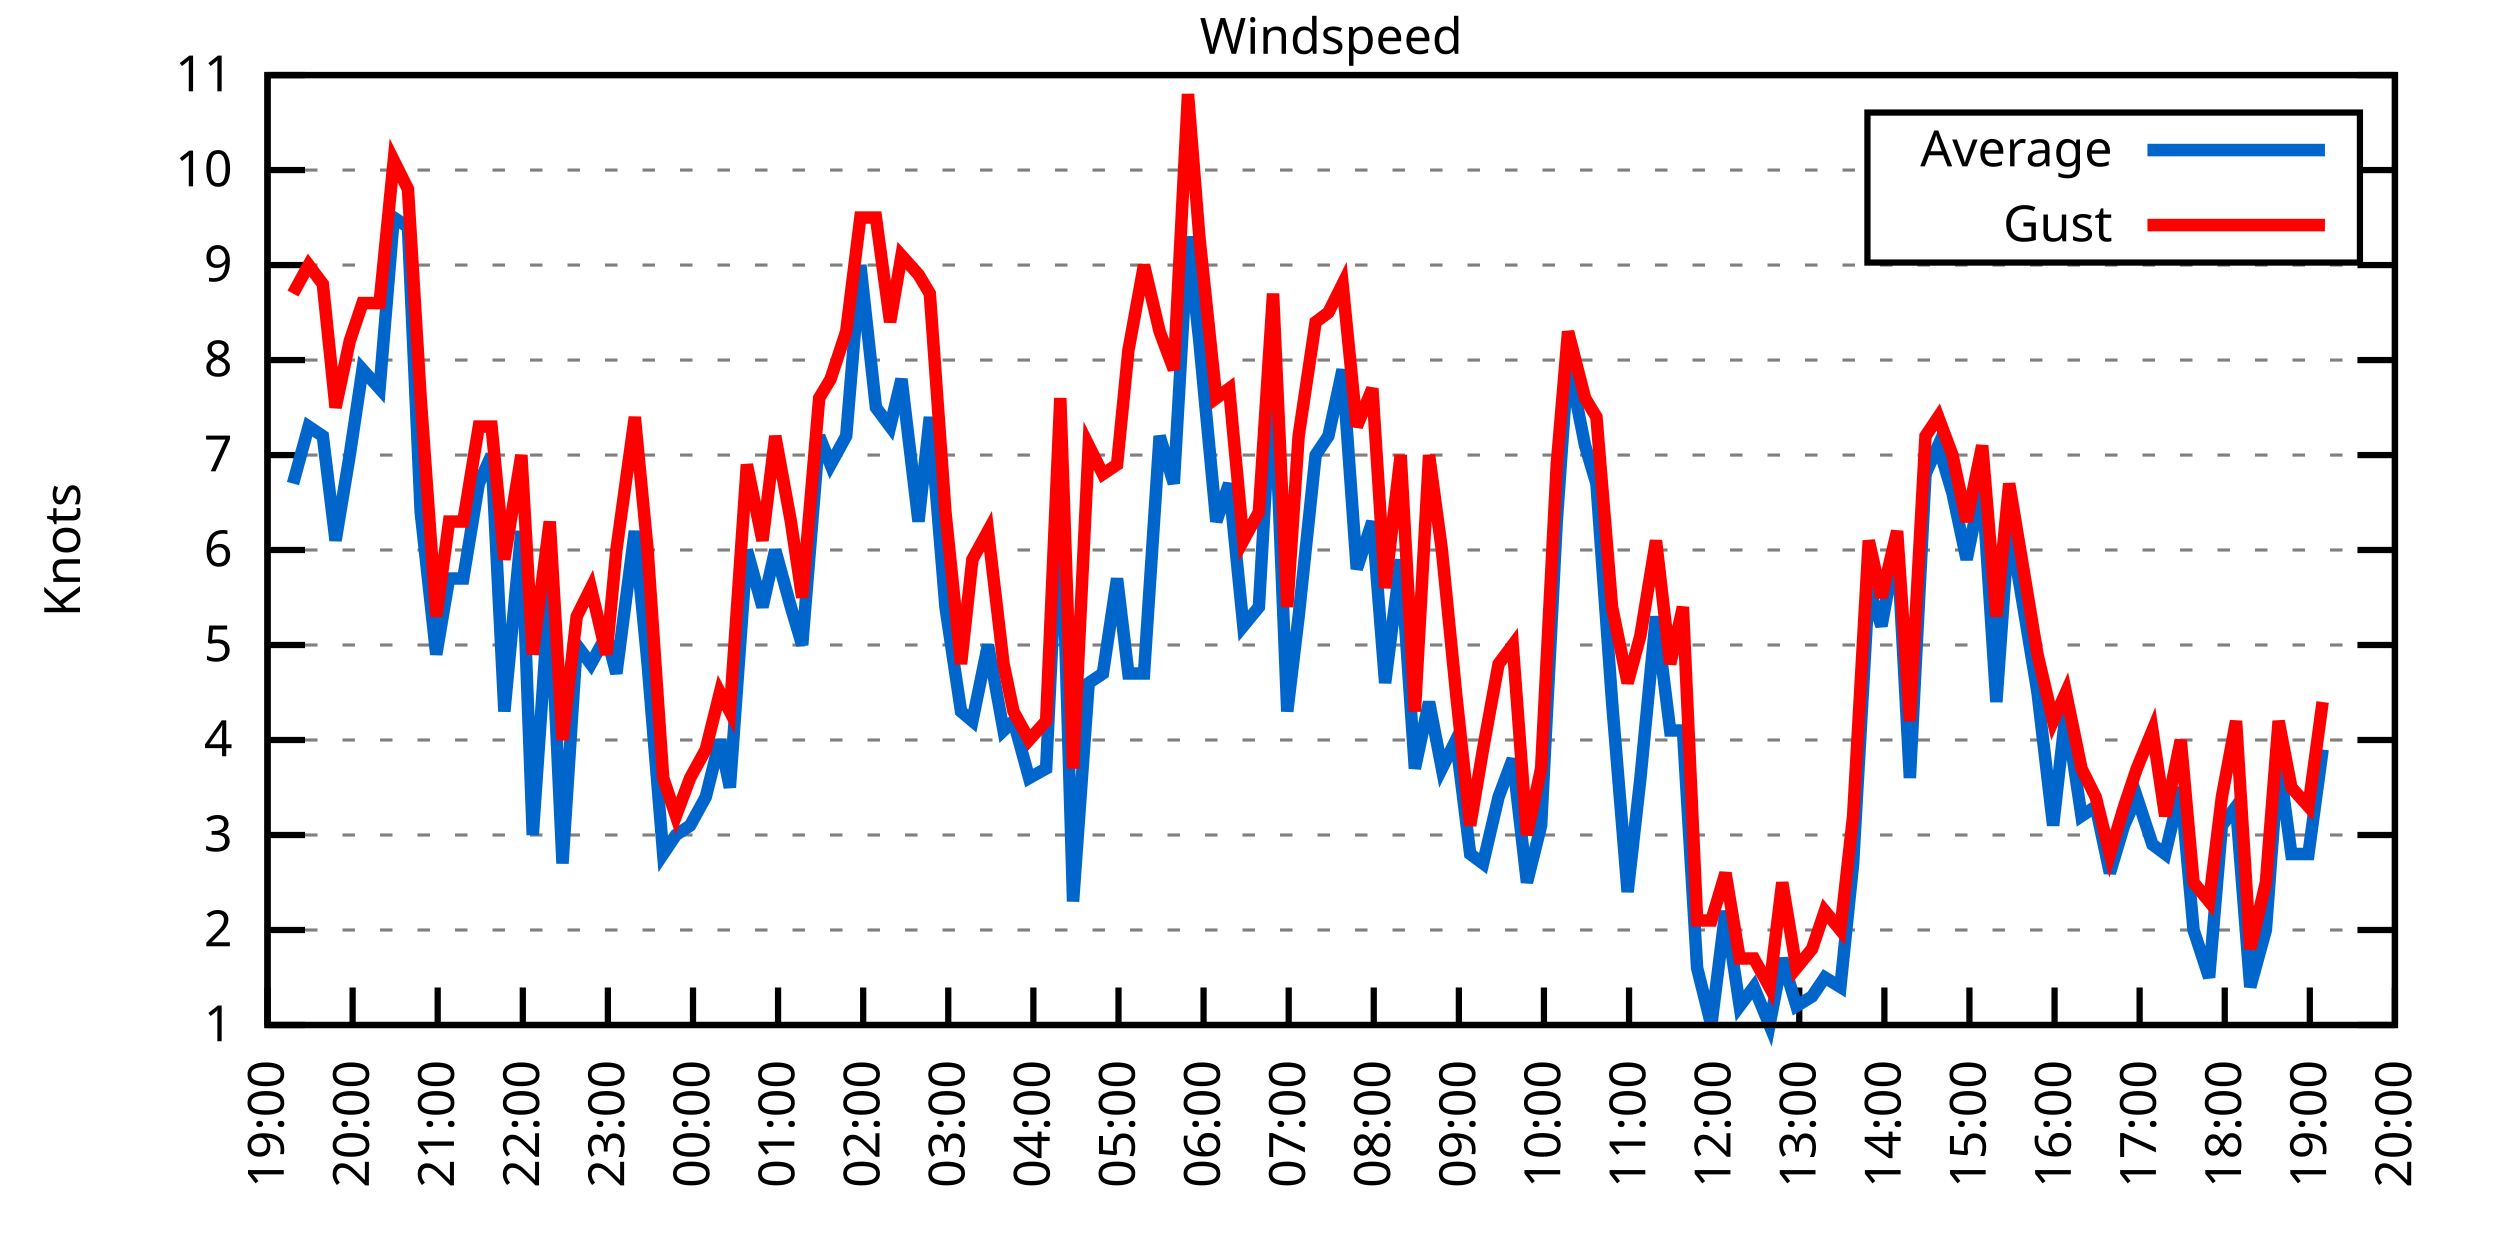
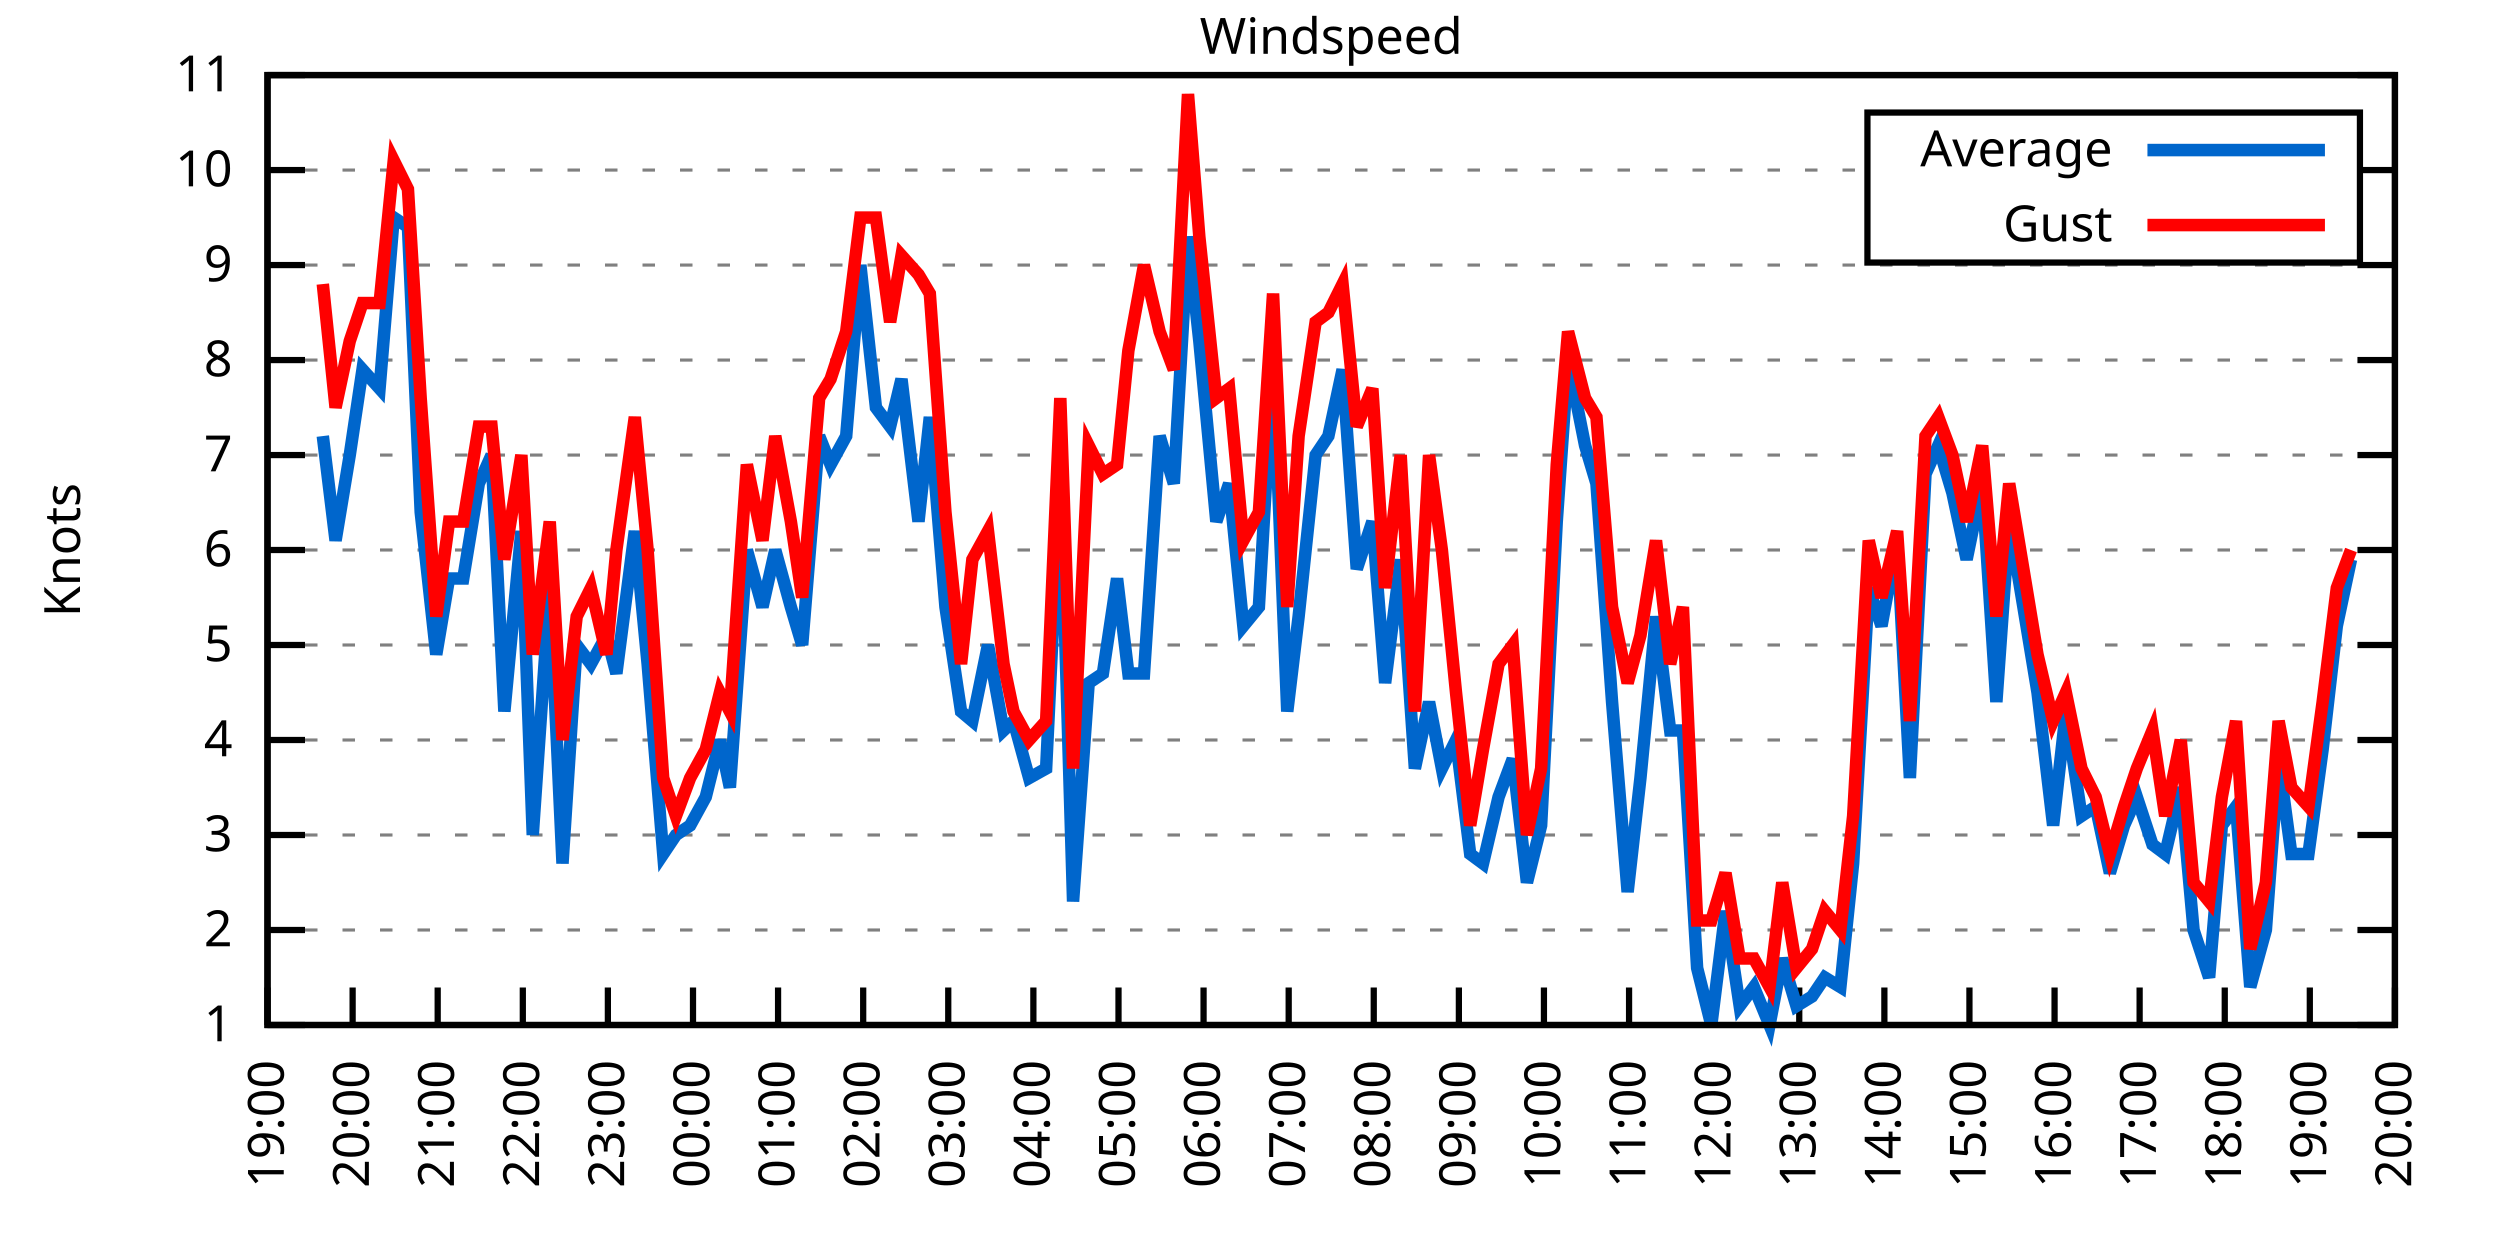
<svg xmlns="http://www.w3.org/2000/svg" xmlns:xlink="http://www.w3.org/1999/xlink" width="400" height="200" viewBox="0 0 400 200">
  <g id="gnuplot_canvas">
    <rect x="0" y="0" width="400" height="200" fill="none" />
    <defs>
      <circle id="gpDot" r="0.5" stroke-width="0.5" stroke="currentColor" />
      <path id="gpPt0" stroke-width="0.333" stroke="currentColor" d="M-1,0 h2 M0,-1 v2" />
      <path id="gpPt1" stroke-width="0.333" stroke="currentColor" d="M-1,-1 L1,1 M1,-1 L-1,1" />
      <path id="gpPt2" stroke-width="0.333" stroke="currentColor" d="M-1,0 L1,0 M0,-1 L0,1 M-1,-1 L1,1 M-1,1 L1,-1" />
      <rect id="gpPt3" stroke-width="0.333" stroke="currentColor" x="-1" y="-1" width="2" height="2" />
      <rect id="gpPt4" stroke-width="0.333" stroke="currentColor" fill="currentColor" x="-1" y="-1" width="2" height="2" />
      <circle id="gpPt5" stroke-width="0.333" stroke="currentColor" cx="0" cy="0" r="1" />
      <use xlink:href="#gpPt5" id="gpPt6" fill="currentColor" stroke="none" />
      <path id="gpPt7" stroke-width="0.333" stroke="currentColor" d="M0,-1.33 L-1.33,0.67 L1.33,0.67 z" />
      <use xlink:href="#gpPt7" id="gpPt8" fill="currentColor" stroke="none" />
      <use xlink:href="#gpPt7" id="gpPt9" stroke="currentColor" transform="rotate(180)" />
      <use xlink:href="#gpPt9" id="gpPt10" fill="currentColor" stroke="none" />
      <use xlink:href="#gpPt3" id="gpPt11" stroke="currentColor" transform="rotate(45)" />
      <use xlink:href="#gpPt11" id="gpPt12" fill="currentColor" stroke="none" />
      <path id="gpPt13" stroke-width="0.333" stroke="currentColor" d="M0,1.330 L1.265,0.411 L0.782,-1.067 L-0.782,-1.076 L-1.265,0.411 z" />
      <use xlink:href="#gpPt13" id="gpPt14" fill="currentColor" stroke="none" />
      <filter id="textbox" filterUnits="objectBoundingBox" x="0" y="0" height="1" width="1">
        <feFlood flood-color="white" flood-opacity="1" result="bgnd" />
        <feComposite in="SourceGraphic" in2="bgnd" operator="atop" />
      </filter>
      <filter id="greybox" filterUnits="objectBoundingBox" x="0" y="0" height="1" width="1">
        <feFlood flood-color="lightgrey" flood-opacity="1" result="grey" />
        <feComposite in="SourceGraphic" in2="grey" operator="atop" />
      </filter>
    </defs>
    <g fill="none" color="white" stroke="currentColor" stroke-width="1.00" stroke-linecap="butt" stroke-linejoin="miter">
</g>
    <g fill="none" color="black" stroke="currentColor" stroke-width="1.00" stroke-linecap="butt" stroke-linejoin="miter">
      <g stroke="none" shape-rendering="crispEdges">
        <polygon fill="rgb(255, 255, 255)" points="42.80,164.00 383.18,164.00 383.18,12.02 42.80,12.02 " />
      </g>
    </g>
    <g fill="none" color="black" stroke="currentColor" stroke-width="1.00" stroke-linecap="butt" stroke-linejoin="miter">
</g>
    <g fill="none" color="black" stroke="black" stroke-width="0.50" stroke-linecap="butt" stroke-linejoin="miter">
</g>
    <g fill="none" color="gray" stroke="currentColor" stroke-width="0.50" stroke-linecap="butt" stroke-linejoin="miter">
      <path stroke="gray" stroke-dasharray="2,4" class="gridline" d="M42.80,164.00 L383.19,164.00  " />
    </g>
    <g fill="none" color="gray" stroke="gray" stroke-width="1.00" stroke-linecap="butt" stroke-linejoin="miter">
</g>
    <g fill="none" color="black" stroke="currentColor" stroke-width="1.00" stroke-linecap="butt" stroke-linejoin="miter">
      <path stroke="black" d="M42.80,164.00 L48.80,164.00 M383.19,164.00 L377.19,164.00  " />
      <g transform="translate(37.20,166.60)" stroke="none" fill="black" font-family="Sans" font-size="8.00" text-anchor="end">
        <text>
          <tspan font-family="Sans"> 1</tspan>
        </text>
      </g>
    </g>
    <g fill="none" color="black" stroke="currentColor" stroke-width="1.00" stroke-linecap="butt" stroke-linejoin="miter">
</g>
    <g fill="none" color="black" stroke="black" stroke-width="0.50" stroke-linecap="butt" stroke-linejoin="miter">
</g>
    <g fill="none" color="gray" stroke="currentColor" stroke-width="0.50" stroke-linecap="butt" stroke-linejoin="miter">
      <path stroke="gray" stroke-dasharray="2,4" class="gridline" d="M42.80,148.80 L383.19,148.80  " />
    </g>
    <g fill="none" color="gray" stroke="gray" stroke-width="1.00" stroke-linecap="butt" stroke-linejoin="miter">
</g>
    <g fill="none" color="black" stroke="currentColor" stroke-width="1.00" stroke-linecap="butt" stroke-linejoin="miter">
      <path stroke="black" d="M42.80,148.80 L48.80,148.80 M383.19,148.80 L377.19,148.80  " />
      <g transform="translate(37.20,151.40)" stroke="none" fill="black" font-family="Sans" font-size="8.00" text-anchor="end">
        <text>
          <tspan font-family="Sans"> 2</tspan>
        </text>
      </g>
    </g>
    <g fill="none" color="black" stroke="currentColor" stroke-width="1.00" stroke-linecap="butt" stroke-linejoin="miter">
</g>
    <g fill="none" color="black" stroke="black" stroke-width="0.50" stroke-linecap="butt" stroke-linejoin="miter">
</g>
    <g fill="none" color="gray" stroke="currentColor" stroke-width="0.50" stroke-linecap="butt" stroke-linejoin="miter">
      <path stroke="gray" stroke-dasharray="2,4" class="gridline" d="M42.80,133.60 L383.19,133.60  " />
    </g>
    <g fill="none" color="gray" stroke="gray" stroke-width="1.00" stroke-linecap="butt" stroke-linejoin="miter">
</g>
    <g fill="none" color="black" stroke="currentColor" stroke-width="1.00" stroke-linecap="butt" stroke-linejoin="miter">
      <path stroke="black" d="M42.80,133.60 L48.80,133.60 M383.19,133.60 L377.19,133.60  " />
      <g transform="translate(37.20,136.20)" stroke="none" fill="black" font-family="Sans" font-size="8.00" text-anchor="end">
        <text>
          <tspan font-family="Sans"> 3</tspan>
        </text>
      </g>
    </g>
    <g fill="none" color="black" stroke="currentColor" stroke-width="1.00" stroke-linecap="butt" stroke-linejoin="miter">
</g>
    <g fill="none" color="black" stroke="black" stroke-width="0.50" stroke-linecap="butt" stroke-linejoin="miter">
</g>
    <g fill="none" color="gray" stroke="currentColor" stroke-width="0.50" stroke-linecap="butt" stroke-linejoin="miter">
      <path stroke="gray" stroke-dasharray="2,4" class="gridline" d="M42.80,118.40 L383.19,118.40  " />
    </g>
    <g fill="none" color="gray" stroke="gray" stroke-width="1.00" stroke-linecap="butt" stroke-linejoin="miter">
</g>
    <g fill="none" color="black" stroke="currentColor" stroke-width="1.00" stroke-linecap="butt" stroke-linejoin="miter">
      <path stroke="black" d="M42.80,118.40 L48.80,118.40 M383.19,118.40 L377.19,118.40  " />
      <g transform="translate(37.20,121.00)" stroke="none" fill="black" font-family="Sans" font-size="8.00" text-anchor="end">
        <text>
          <tspan font-family="Sans"> 4</tspan>
        </text>
      </g>
    </g>
    <g fill="none" color="black" stroke="currentColor" stroke-width="1.00" stroke-linecap="butt" stroke-linejoin="miter">
</g>
    <g fill="none" color="black" stroke="black" stroke-width="0.50" stroke-linecap="butt" stroke-linejoin="miter">
</g>
    <g fill="none" color="gray" stroke="currentColor" stroke-width="0.50" stroke-linecap="butt" stroke-linejoin="miter">
      <path stroke="gray" stroke-dasharray="2,4" class="gridline" d="M42.80,103.20 L383.19,103.20  " />
    </g>
    <g fill="none" color="gray" stroke="gray" stroke-width="1.00" stroke-linecap="butt" stroke-linejoin="miter">
</g>
    <g fill="none" color="black" stroke="currentColor" stroke-width="1.00" stroke-linecap="butt" stroke-linejoin="miter">
      <path stroke="black" d="M42.80,103.20 L48.80,103.20 M383.19,103.20 L377.19,103.20  " />
      <g transform="translate(37.20,105.80)" stroke="none" fill="black" font-family="Sans" font-size="8.00" text-anchor="end">
        <text>
          <tspan font-family="Sans"> 5</tspan>
        </text>
      </g>
    </g>
    <g fill="none" color="black" stroke="currentColor" stroke-width="1.00" stroke-linecap="butt" stroke-linejoin="miter">
</g>
    <g fill="none" color="black" stroke="black" stroke-width="0.50" stroke-linecap="butt" stroke-linejoin="miter">
</g>
    <g fill="none" color="gray" stroke="currentColor" stroke-width="0.50" stroke-linecap="butt" stroke-linejoin="miter">
      <path stroke="gray" stroke-dasharray="2,4" class="gridline" d="M42.80,88.00 L383.19,88.00  " />
    </g>
    <g fill="none" color="gray" stroke="gray" stroke-width="1.00" stroke-linecap="butt" stroke-linejoin="miter">
</g>
    <g fill="none" color="black" stroke="currentColor" stroke-width="1.00" stroke-linecap="butt" stroke-linejoin="miter">
      <path stroke="black" d="M42.80,88.00 L48.80,88.00 M383.19,88.00 L377.19,88.00  " />
      <g transform="translate(37.20,90.60)" stroke="none" fill="black" font-family="Sans" font-size="8.00" text-anchor="end">
        <text>
          <tspan font-family="Sans"> 6</tspan>
        </text>
      </g>
    </g>
    <g fill="none" color="black" stroke="currentColor" stroke-width="1.00" stroke-linecap="butt" stroke-linejoin="miter">
</g>
    <g fill="none" color="black" stroke="black" stroke-width="0.50" stroke-linecap="butt" stroke-linejoin="miter">
</g>
    <g fill="none" color="gray" stroke="currentColor" stroke-width="0.50" stroke-linecap="butt" stroke-linejoin="miter">
      <path stroke="gray" stroke-dasharray="2,4" class="gridline" d="M42.80,72.81 L383.19,72.81  " />
    </g>
    <g fill="none" color="gray" stroke="gray" stroke-width="1.00" stroke-linecap="butt" stroke-linejoin="miter">
</g>
    <g fill="none" color="black" stroke="currentColor" stroke-width="1.00" stroke-linecap="butt" stroke-linejoin="miter">
      <path stroke="black" d="M42.80,72.81 L48.80,72.81 M383.19,72.81 L377.19,72.81  " />
      <g transform="translate(37.20,75.41)" stroke="none" fill="black" font-family="Sans" font-size="8.00" text-anchor="end">
        <text>
          <tspan font-family="Sans"> 7</tspan>
        </text>
      </g>
    </g>
    <g fill="none" color="black" stroke="currentColor" stroke-width="1.00" stroke-linecap="butt" stroke-linejoin="miter">
</g>
    <g fill="none" color="black" stroke="black" stroke-width="0.50" stroke-linecap="butt" stroke-linejoin="miter">
</g>
    <g fill="none" color="gray" stroke="currentColor" stroke-width="0.50" stroke-linecap="butt" stroke-linejoin="miter">
      <path stroke="gray" stroke-dasharray="2,4" class="gridline" d="M42.80,57.61 L383.19,57.61  " />
    </g>
    <g fill="none" color="gray" stroke="gray" stroke-width="1.00" stroke-linecap="butt" stroke-linejoin="miter">
</g>
    <g fill="none" color="black" stroke="currentColor" stroke-width="1.00" stroke-linecap="butt" stroke-linejoin="miter">
      <path stroke="black" d="M42.80,57.61 L48.80,57.61 M383.19,57.61 L377.19,57.61  " />
      <g transform="translate(37.20,60.21)" stroke="none" fill="black" font-family="Sans" font-size="8.00" text-anchor="end">
        <text>
          <tspan font-family="Sans"> 8</tspan>
        </text>
      </g>
    </g>
    <g fill="none" color="black" stroke="currentColor" stroke-width="1.00" stroke-linecap="butt" stroke-linejoin="miter">
</g>
    <g fill="none" color="black" stroke="black" stroke-width="0.50" stroke-linecap="butt" stroke-linejoin="miter">
</g>
    <g fill="none" color="gray" stroke="currentColor" stroke-width="0.50" stroke-linecap="butt" stroke-linejoin="miter">
      <path stroke="gray" stroke-dasharray="2,4" class="gridline" d="M42.80,42.41 L383.19,42.41  " />
    </g>
    <g fill="none" color="gray" stroke="gray" stroke-width="1.00" stroke-linecap="butt" stroke-linejoin="miter">
</g>
    <g fill="none" color="black" stroke="currentColor" stroke-width="1.00" stroke-linecap="butt" stroke-linejoin="miter">
      <path stroke="black" d="M42.80,42.41 L48.80,42.41 M383.19,42.41 L377.19,42.41  " />
      <g transform="translate(37.20,45.01)" stroke="none" fill="black" font-family="Sans" font-size="8.00" text-anchor="end">
        <text>
          <tspan font-family="Sans"> 9</tspan>
        </text>
      </g>
    </g>
    <g fill="none" color="black" stroke="currentColor" stroke-width="1.00" stroke-linecap="butt" stroke-linejoin="miter">
</g>
    <g fill="none" color="black" stroke="black" stroke-width="0.50" stroke-linecap="butt" stroke-linejoin="miter">
</g>
    <g fill="none" color="gray" stroke="currentColor" stroke-width="0.50" stroke-linecap="butt" stroke-linejoin="miter">
      <path stroke="gray" stroke-dasharray="2,4" class="gridline" d="M42.80,27.21 L298.79,27.21 M377.59,27.21 L383.19,27.21  " />
    </g>
    <g fill="none" color="gray" stroke="gray" stroke-width="1.00" stroke-linecap="butt" stroke-linejoin="miter">
</g>
    <g fill="none" color="black" stroke="currentColor" stroke-width="1.00" stroke-linecap="butt" stroke-linejoin="miter">
      <path stroke="black" d="M42.80,27.21 L48.80,27.21 M383.19,27.21 L377.19,27.21  " />
      <g transform="translate(37.20,29.81)" stroke="none" fill="black" font-family="Sans" font-size="8.00" text-anchor="end">
        <text>
          <tspan font-family="Sans"> 10</tspan>
        </text>
      </g>
    </g>
    <g fill="none" color="black" stroke="currentColor" stroke-width="1.00" stroke-linecap="butt" stroke-linejoin="miter">
</g>
    <g fill="none" color="black" stroke="black" stroke-width="0.50" stroke-linecap="butt" stroke-linejoin="miter">
</g>
    <g fill="none" color="gray" stroke="currentColor" stroke-width="0.50" stroke-linecap="butt" stroke-linejoin="miter">
      <path stroke="gray" stroke-dasharray="2,4" class="gridline" d="M42.80,12.01 L383.19,12.01  " />
    </g>
    <g fill="none" color="gray" stroke="gray" stroke-width="1.00" stroke-linecap="butt" stroke-linejoin="miter">
</g>
    <g fill="none" color="black" stroke="currentColor" stroke-width="1.00" stroke-linecap="butt" stroke-linejoin="miter">
      <path stroke="black" d="M42.80,12.01 L48.80,12.01 M383.19,12.01 L377.19,12.01  " />
      <g transform="translate(37.20,14.61)" stroke="none" fill="black" font-family="Sans" font-size="8.00" text-anchor="end">
        <text>
          <tspan font-family="Sans"> 11</tspan>
        </text>
      </g>
    </g>
    <g fill="none" color="black" stroke="currentColor" stroke-width="1.00" stroke-linecap="butt" stroke-linejoin="miter">
      <path stroke="black" d="M42.80,164.00 L42.80,158.00  " />
      <g transform="translate(45.40,169.60) rotate(270.00)" stroke="none" fill="black" font-family="Sans" font-size="8.00" text-anchor="end">
        <text>
          <tspan font-family="Sans">19:00</tspan>
        </text>
      </g>
    </g>
    <g fill="none" color="black" stroke="currentColor" stroke-width="1.00" stroke-linecap="butt" stroke-linejoin="miter">
      <path stroke="black" d="M56.42,164.00 L56.42,158.00  " />
      <g transform="translate(59.02,169.60) rotate(270.00)" stroke="none" fill="black" font-family="Sans" font-size="8.00" text-anchor="end">
        <text>
          <tspan font-family="Sans">20:00</tspan>
        </text>
      </g>
    </g>
    <g fill="none" color="black" stroke="currentColor" stroke-width="1.00" stroke-linecap="butt" stroke-linejoin="miter">
      <path stroke="black" d="M70.03,164.00 L70.03,158.00  " />
      <g transform="translate(72.63,169.60) rotate(270.00)" stroke="none" fill="black" font-family="Sans" font-size="8.00" text-anchor="end">
        <text>
          <tspan font-family="Sans">21:00</tspan>
        </text>
      </g>
    </g>
    <g fill="none" color="black" stroke="currentColor" stroke-width="1.00" stroke-linecap="butt" stroke-linejoin="miter">
      <path stroke="black" d="M83.65,164.00 L83.65,158.00  " />
      <g transform="translate(86.25,169.60) rotate(270.00)" stroke="none" fill="black" font-family="Sans" font-size="8.00" text-anchor="end">
        <text>
          <tspan font-family="Sans">22:00</tspan>
        </text>
      </g>
    </g>
    <g fill="none" color="black" stroke="currentColor" stroke-width="1.00" stroke-linecap="butt" stroke-linejoin="miter">
      <path stroke="black" d="M97.26,164.00 L97.26,158.00  " />
      <g transform="translate(99.86,169.60) rotate(270.00)" stroke="none" fill="black" font-family="Sans" font-size="8.00" text-anchor="end">
        <text>
          <tspan font-family="Sans">23:00</tspan>
        </text>
      </g>
    </g>
    <g fill="none" color="black" stroke="currentColor" stroke-width="1.00" stroke-linecap="butt" stroke-linejoin="miter">
      <path stroke="black" d="M110.88,164.00 L110.88,158.00  " />
      <g transform="translate(113.48,169.60) rotate(270.00)" stroke="none" fill="black" font-family="Sans" font-size="8.00" text-anchor="end">
        <text>
          <tspan font-family="Sans">00:00</tspan>
        </text>
      </g>
    </g>
    <g fill="none" color="black" stroke="currentColor" stroke-width="1.00" stroke-linecap="butt" stroke-linejoin="miter">
      <path stroke="black" d="M124.49,164.00 L124.49,158.00  " />
      <g transform="translate(127.09,169.60) rotate(270.00)" stroke="none" fill="black" font-family="Sans" font-size="8.00" text-anchor="end">
        <text>
          <tspan font-family="Sans">01:00</tspan>
        </text>
      </g>
    </g>
    <g fill="none" color="black" stroke="currentColor" stroke-width="1.00" stroke-linecap="butt" stroke-linejoin="miter">
      <path stroke="black" d="M138.11,164.00 L138.11,158.00  " />
      <g transform="translate(140.71,169.60) rotate(270.00)" stroke="none" fill="black" font-family="Sans" font-size="8.00" text-anchor="end">
        <text>
          <tspan font-family="Sans">02:00</tspan>
        </text>
      </g>
    </g>
    <g fill="none" color="black" stroke="currentColor" stroke-width="1.00" stroke-linecap="butt" stroke-linejoin="miter">
      <path stroke="black" d="M151.72,164.00 L151.72,158.00  " />
      <g transform="translate(154.32,169.60) rotate(270.00)" stroke="none" fill="black" font-family="Sans" font-size="8.00" text-anchor="end">
        <text>
          <tspan font-family="Sans">03:00</tspan>
        </text>
      </g>
    </g>
    <g fill="none" color="black" stroke="currentColor" stroke-width="1.00" stroke-linecap="butt" stroke-linejoin="miter">
      <path stroke="black" d="M165.34,164.00 L165.34,158.00  " />
      <g transform="translate(167.94,169.60) rotate(270.00)" stroke="none" fill="black" font-family="Sans" font-size="8.00" text-anchor="end">
        <text>
          <tspan font-family="Sans">04:00</tspan>
        </text>
      </g>
    </g>
    <g fill="none" color="black" stroke="currentColor" stroke-width="1.00" stroke-linecap="butt" stroke-linejoin="miter">
      <path stroke="black" d="M178.96,164.00 L178.96,158.00  " />
      <g transform="translate(181.56,169.60) rotate(270.00)" stroke="none" fill="black" font-family="Sans" font-size="8.00" text-anchor="end">
        <text>
          <tspan font-family="Sans">05:00</tspan>
        </text>
      </g>
    </g>
    <g fill="none" color="black" stroke="currentColor" stroke-width="1.00" stroke-linecap="butt" stroke-linejoin="miter">
      <path stroke="black" d="M192.57,164.00 L192.57,158.00  " />
      <g transform="translate(195.17,169.60) rotate(270.00)" stroke="none" fill="black" font-family="Sans" font-size="8.00" text-anchor="end">
        <text>
          <tspan font-family="Sans">06:00</tspan>
        </text>
      </g>
    </g>
    <g fill="none" color="black" stroke="currentColor" stroke-width="1.00" stroke-linecap="butt" stroke-linejoin="miter">
      <path stroke="black" d="M206.19,164.00 L206.19,158.00  " />
      <g transform="translate(208.79,169.60) rotate(270.00)" stroke="none" fill="black" font-family="Sans" font-size="8.00" text-anchor="end">
        <text>
          <tspan font-family="Sans">07:00</tspan>
        </text>
      </g>
    </g>
    <g fill="none" color="black" stroke="currentColor" stroke-width="1.00" stroke-linecap="butt" stroke-linejoin="miter">
      <path stroke="black" d="M219.80,164.00 L219.80,158.00  " />
      <g transform="translate(222.40,169.60) rotate(270.00)" stroke="none" fill="black" font-family="Sans" font-size="8.00" text-anchor="end">
        <text>
          <tspan font-family="Sans">08:00</tspan>
        </text>
      </g>
    </g>
    <g fill="none" color="black" stroke="currentColor" stroke-width="1.00" stroke-linecap="butt" stroke-linejoin="miter">
      <path stroke="black" d="M233.42,164.00 L233.42,158.00  " />
      <g transform="translate(236.02,169.60) rotate(270.00)" stroke="none" fill="black" font-family="Sans" font-size="8.00" text-anchor="end">
        <text>
          <tspan font-family="Sans">09:00</tspan>
        </text>
      </g>
    </g>
    <g fill="none" color="black" stroke="currentColor" stroke-width="1.00" stroke-linecap="butt" stroke-linejoin="miter">
      <path stroke="black" d="M247.03,164.00 L247.03,158.00  " />
      <g transform="translate(249.63,169.60) rotate(270.00)" stroke="none" fill="black" font-family="Sans" font-size="8.00" text-anchor="end">
        <text>
          <tspan font-family="Sans">10:00</tspan>
        </text>
      </g>
    </g>
    <g fill="none" color="black" stroke="currentColor" stroke-width="1.00" stroke-linecap="butt" stroke-linejoin="miter">
      <path stroke="black" d="M260.65,164.00 L260.65,158.00  " />
      <g transform="translate(263.25,169.60) rotate(270.00)" stroke="none" fill="black" font-family="Sans" font-size="8.00" text-anchor="end">
        <text>
          <tspan font-family="Sans">11:00</tspan>
        </text>
      </g>
    </g>
    <g fill="none" color="black" stroke="currentColor" stroke-width="1.00" stroke-linecap="butt" stroke-linejoin="miter">
      <path stroke="black" d="M274.27,164.00 L274.27,158.00  " />
      <g transform="translate(276.87,169.60) rotate(270.00)" stroke="none" fill="black" font-family="Sans" font-size="8.00" text-anchor="end">
        <text>
          <tspan font-family="Sans">12:00</tspan>
        </text>
      </g>
    </g>
    <g fill="none" color="black" stroke="currentColor" stroke-width="1.00" stroke-linecap="butt" stroke-linejoin="miter">
      <path stroke="black" d="M287.88,164.00 L287.88,158.00  " />
      <g transform="translate(290.48,169.60) rotate(270.00)" stroke="none" fill="black" font-family="Sans" font-size="8.00" text-anchor="end">
        <text>
          <tspan font-family="Sans">13:00</tspan>
        </text>
      </g>
    </g>
    <g fill="none" color="black" stroke="currentColor" stroke-width="1.00" stroke-linecap="butt" stroke-linejoin="miter">
      <path stroke="black" d="M301.50,164.00 L301.50,158.00  " />
      <g transform="translate(304.10,169.60) rotate(270.00)" stroke="none" fill="black" font-family="Sans" font-size="8.00" text-anchor="end">
        <text>
          <tspan font-family="Sans">14:00</tspan>
        </text>
      </g>
    </g>
    <g fill="none" color="black" stroke="currentColor" stroke-width="1.00" stroke-linecap="butt" stroke-linejoin="miter">
      <path stroke="black" d="M315.11,164.00 L315.11,158.00  " />
      <g transform="translate(317.71,169.60) rotate(270.00)" stroke="none" fill="black" font-family="Sans" font-size="8.00" text-anchor="end">
        <text>
          <tspan font-family="Sans">15:00</tspan>
        </text>
      </g>
    </g>
    <g fill="none" color="black" stroke="currentColor" stroke-width="1.00" stroke-linecap="butt" stroke-linejoin="miter">
      <path stroke="black" d="M328.73,164.00 L328.73,158.00  " />
      <g transform="translate(331.33,169.60) rotate(270.00)" stroke="none" fill="black" font-family="Sans" font-size="8.00" text-anchor="end">
        <text>
          <tspan font-family="Sans">16:00</tspan>
        </text>
      </g>
    </g>
    <g fill="none" color="black" stroke="currentColor" stroke-width="1.00" stroke-linecap="butt" stroke-linejoin="miter">
      <path stroke="black" d="M342.34,164.00 L342.34,158.00  " />
      <g transform="translate(344.94,169.60) rotate(270.00)" stroke="none" fill="black" font-family="Sans" font-size="8.00" text-anchor="end">
        <text>
          <tspan font-family="Sans">17:00</tspan>
        </text>
      </g>
    </g>
    <g fill="none" color="black" stroke="currentColor" stroke-width="1.00" stroke-linecap="butt" stroke-linejoin="miter">
      <path stroke="black" d="M355.96,164.00 L355.96,158.00  " />
      <g transform="translate(358.56,169.60) rotate(270.00)" stroke="none" fill="black" font-family="Sans" font-size="8.00" text-anchor="end">
        <text>
          <tspan font-family="Sans">18:00</tspan>
        </text>
      </g>
    </g>
    <g fill="none" color="black" stroke="currentColor" stroke-width="1.00" stroke-linecap="butt" stroke-linejoin="miter">
      <path stroke="black" d="M369.57,164.00 L369.57,158.00  " />
      <g transform="translate(372.17,169.60) rotate(270.00)" stroke="none" fill="black" font-family="Sans" font-size="8.00" text-anchor="end">
        <text>
          <tspan font-family="Sans">19:00</tspan>
        </text>
      </g>
    </g>
    <g fill="none" color="black" stroke="currentColor" stroke-width="1.00" stroke-linecap="butt" stroke-linejoin="miter">
      <path stroke="black" d="M383.19,164.00 L383.19,158.00  " />
      <g transform="translate(385.79,169.60) rotate(270.00)" stroke="none" fill="black" font-family="Sans" font-size="8.00" text-anchor="end">
        <text>
          <tspan font-family="Sans">20:00</tspan>
        </text>
      </g>
    </g>
    <g fill="none" color="black" stroke="currentColor" stroke-width="1.00" stroke-linecap="butt" stroke-linejoin="miter">
</g>
    <g fill="none" color="black" stroke="currentColor" stroke-width="1.00" stroke-linecap="butt" stroke-linejoin="miter">
      <path stroke="black" d="M42.80,12.01 L42.80,164.00 L383.19,164.00 L383.19,12.01 L42.80,12.01 Z  " />
    </g>
    <g fill="none" color="black" stroke="currentColor" stroke-width="1.00" stroke-linecap="butt" stroke-linejoin="miter">
</g>
    <g fill="none" color="black" stroke="currentColor" stroke-width="1.00" stroke-linecap="butt" stroke-linejoin="miter">
      <path stroke="black" d="M298.79,42.01 L298.79,18.01 L377.59,18.01 L377.59,42.01 L298.79,42.01 Z  " />
    </g>
    <g id="Windspeed_plot_1">
      <g fill="none" color="white" stroke="black" stroke-width="2.00" stroke-linecap="butt" stroke-linejoin="miter">
</g>
      <g fill="none" color="black" stroke="currentColor" stroke-width="2.00" stroke-linecap="butt" stroke-linejoin="miter">
        <g transform="translate(337.99,26.61)" stroke="none" fill="black" font-family="Sans" font-size="8.00" text-anchor="end">
          <text>
            <tspan font-family="Sans">Average</tspan>
          </text>
        </g>
      </g>
      <g fill="none" color="black" stroke="currentColor" stroke-width="2.00" stroke-linecap="butt" stroke-linejoin="miter">
-         <path stroke="rgb(  0, 102, 204)" d="M343.59,24.01 L371.99,24.01 M46.88,77.37 L49.38,68.25 L51.65,69.77 L53.69,86.49 L55.96,72.81 L58.00,59.13   L60.73,62.17 L63.00,34.81 L65.27,36.33 L67.31,81.93 L69.80,104.72 L71.85,92.56 L74.12,92.56 L76.61,77.37   L78.65,72.81 L80.70,113.84 L83.42,84.97 L85.24,133.60 L87.96,94.08 L90.00,138.16 L92.27,103.20 L94.54,106.24   L97.04,101.68 L98.62,107.76 L101.57,84.97 L103.62,106.24 L106.11,136.64 L108.15,133.60 L110.42,132.08 L112.92,127.52   L115.19,118.40 L116.78,126.00 L119.50,88.00 L122.00,97.12 L124.04,88.00 L126.54,97.12 L128.35,103.20 L131.07,69.77   L132.89,74.33 L135.39,69.77 L137.66,42.41 L140.15,65.21 L142.42,68.25 L144.24,60.65 L146.96,83.45 L148.77,66.73   L151.27,97.12 L153.77,113.84 L155.58,115.36 L158.08,103.20 L160.57,116.88 L162.16,115.36 L164.66,124.48 L167.38,122.96   L169.65,75.85 L171.69,144.24 L174.19,109.28 L176.46,107.76 L178.73,92.56 L180.54,107.76 L183.04,107.76 L185.54,69.77   L187.81,77.37 L190.08,37.85 L191.89,54.57 L194.61,83.45 L196.66,77.37 L198.93,100.16 L201.42,97.12 L203.69,57.61   L205.96,113.84 L207.78,98.64 L210.50,72.81 L212.54,69.77 L214.81,59.13 L217.08,91.04 L219.58,83.45 L221.62,109.28   L224.11,89.52 L226.38,122.96 L228.65,112.32 L230.70,122.96 L232.96,118.40 L235.23,136.64 L237.28,138.16 L239.77,127.52   L242.04,121.44 L244.31,141.20 L246.58,132.08 L249.08,83.45 L250.89,57.61 L253.61,71.29 L255.43,77.37 L257.93,112.32   L260.42,142.72 L262.47,124.48 L264.96,98.64 L267.23,116.88 L269.27,116.88 L271.54,154.88 L273.81,164.00 L276.08,145.76   L278.35,160.96 L280.62,157.92 L283.12,164.00 L285.16,153.36 L287.43,160.96 L289.92,159.44 L291.97,156.40 L294.46,157.92   L296.50,138.16 L299.00,94.08 L301.04,100.16 L303.54,86.49 L305.58,124.48 L308.08,75.85 L310.12,71.29 L312.39,78.89   L314.66,89.52 L317.15,77.37 L319.42,112.32 L321.47,83.45 L323.74,97.12 L326.00,110.80 L328.50,132.08 L330.54,113.84   L333.04,130.56 L335.31,129.04 L337.58,139.68 L339.85,132.08 L341.89,127.52 L344.39,135.12 L346.43,136.64 L348.92,126.00   L350.97,148.80 L353.46,156.40 L355.50,132.08 L357.77,129.04 L360.04,157.92 L362.54,148.80 L364.58,121.44 L366.62,136.64   L369.35,136.64 L371.62,119.92  " />
+         <path stroke="rgb(  0, 102, 204)" d="M343.59,24.01 L371.99,24.01 M51.65,69.77 L53.69,86.49 L55.96,72.81 L58.00,59.13 L60.73,62.17 L63.00,34.81   L65.27,36.33 L67.31,81.93 L69.80,104.72 L71.85,92.56 L74.12,92.56 L76.61,77.37 L78.65,72.81 L80.70,113.84   L83.42,84.97 L85.24,133.60 L87.96,94.08 L90.00,138.16 L92.27,103.20 L94.54,106.24 L97.04,101.68 L98.62,107.76   L101.57,84.97 L103.62,106.24 L106.11,136.64 L108.15,133.60 L110.42,132.08 L112.92,127.52 L115.19,118.40 L116.78,126.00   L119.50,88.00 L122.00,97.12 L124.04,88.00 L126.54,97.12 L128.35,103.20 L131.07,69.77 L132.89,74.33 L135.39,69.77   L137.66,42.41 L140.15,65.21 L142.42,68.25 L144.24,60.65 L146.96,83.45 L148.77,66.73 L151.27,97.12 L153.77,113.84   L155.58,115.36 L158.08,103.20 L160.57,116.88 L162.16,115.36 L164.66,124.48 L167.38,122.96 L169.65,75.85 L171.69,144.24   L174.19,109.28 L176.46,107.76 L178.73,92.56 L180.54,107.76 L183.04,107.76 L185.54,69.77 L187.81,77.37 L190.08,37.85   L191.89,54.57 L194.61,83.45 L196.66,77.37 L198.93,100.16 L201.42,97.12 L203.69,57.61 L205.96,113.84 L207.78,98.64   L210.50,72.81 L212.54,69.77 L214.81,59.13 L217.08,91.04 L219.58,83.45 L221.62,109.28 L224.11,89.52 L226.38,122.96   L228.65,112.32 L230.70,122.96 L232.96,118.40 L235.23,136.64 L237.28,138.16 L239.77,127.52 L242.04,121.44 L244.31,141.20   L246.58,132.08 L249.08,83.45 L250.89,57.61 L253.61,71.29 L255.43,77.37 L257.93,112.32 L260.42,142.72 L262.47,124.48   L264.96,98.64 L267.23,116.88 L269.27,116.88 L271.54,154.88 L273.81,164.00 L276.08,145.76 L278.35,160.96 L280.62,157.92   L283.12,164.00 L285.16,153.36 L287.43,160.96 L289.92,159.44 L291.97,156.40 L294.46,157.92 L296.50,138.16 L299.00,94.08   L301.04,100.16 L303.54,86.49 L305.58,124.48 L308.08,75.85 L310.12,71.29 L312.39,78.89 L314.66,89.52 L317.15,77.37   L319.42,112.32 L321.47,83.45 L323.74,97.12 L326.00,110.80 L328.50,132.08 L330.54,113.84 L333.04,130.56 L335.31,129.04   L337.58,139.68 L339.85,132.08 L341.89,127.52 L344.39,135.12 L346.43,136.64 L348.92,126.00 L350.97,148.80 L353.46,156.40   L355.50,132.08 L357.77,129.04 L360.04,157.92 L362.54,148.80 L364.58,121.44 L366.62,136.64 L369.35,136.64 L371.62,119.92   L373.89,100.16 L376.16,89.52  " />
      </g>
    </g>
    <g id="Windspeed_plot_2">
      <g fill="none" color="black" stroke="currentColor" stroke-width="2.00" stroke-linecap="butt" stroke-linejoin="miter">
        <g transform="translate(337.99,38.61)" stroke="none" fill="black" font-family="Sans" font-size="8.00" text-anchor="end">
          <text>
            <tspan font-family="Sans">Gust</tspan>
          </text>
        </g>
      </g>
      <g fill="none" color="black" stroke="currentColor" stroke-width="2.00" stroke-linecap="butt" stroke-linejoin="miter">
-         <path stroke="rgb(255,   0,   0)" d="M343.59,36.01 L371.99,36.01 M46.88,46.97 L49.38,42.41 L51.65,45.45 L53.69,65.21 L55.96,54.57 L58.00,48.49   L60.73,48.49 L63.00,25.69 L65.27,30.25 L67.31,63.69 L69.80,98.64 L71.85,83.45 L74.12,83.45 L76.61,68.25   L78.65,68.25 L80.70,89.52 L83.42,72.81 L85.24,104.72 L87.96,83.45 L90.00,118.40 L92.27,98.64 L94.54,94.08   L97.04,104.72 L98.62,88.00 L101.57,66.73 L103.62,88.00 L106.11,124.48 L108.15,130.56 L110.42,124.48 L112.92,119.92   L115.19,110.80 L116.78,113.84 L119.50,74.33 L122.00,86.49 L124.04,69.77 L126.54,83.45 L128.35,95.60 L131.07,63.69   L132.89,60.65 L135.39,53.05 L137.66,34.81 L140.15,34.81 L142.42,51.53 L144.24,40.89 L146.96,43.93 L148.77,46.97   L151.27,81.93 L153.77,106.24 L155.58,89.52 L158.08,84.97 L160.57,106.24 L162.16,113.84 L164.66,118.40 L167.38,115.36   L169.65,63.69 L171.69,122.96 L174.19,71.29 L176.46,75.85 L178.73,74.33 L180.54,56.09 L183.04,42.41 L185.54,53.05   L187.81,59.13 L190.08,15.05 L191.89,37.85 L194.61,63.69 L196.66,62.17 L198.93,86.49 L201.42,81.93 L203.69,46.97   L205.96,97.12 L207.78,69.77 L210.50,51.53 L212.54,50.01 L214.81,45.45 L217.08,68.25 L219.58,62.17 L221.62,94.08   L224.11,72.81 L226.38,113.84 L228.65,72.81 L230.70,88.00 L232.96,110.80 L235.23,132.08 L237.28,119.92 L239.77,106.24   L242.04,103.20 L244.31,133.60 L246.58,122.96 L249.08,74.33 L250.89,53.05 L253.61,63.69 L255.43,66.73 L257.93,97.12   L260.42,109.28 L262.47,101.68 L264.96,86.49 L267.23,106.24 L269.27,97.12 L271.54,147.28 L273.81,147.28 L276.08,139.68   L278.35,153.36 L280.62,153.36 L283.12,157.92 L285.16,141.20 L287.43,154.88 L289.92,151.84 L291.97,145.76 L294.46,148.80   L296.50,130.56 L299.00,86.49 L301.04,95.60 L303.54,84.97 L305.58,115.36 L308.08,69.77 L310.12,66.73 L312.39,72.81   L314.66,83.45 L317.15,71.29 L319.42,98.64 L321.47,77.37 L323.74,91.04 L326.00,104.72 L328.50,115.36 L330.54,110.80   L333.04,122.96 L335.31,127.52 L337.58,136.64 L339.85,129.04 L341.89,122.96 L344.39,116.88 L346.43,130.56 L348.92,118.40   L350.97,141.20 L353.46,144.24 L355.50,127.52 L357.77,115.36 L360.04,151.84 L362.54,141.20 L364.58,115.36 L366.62,126.00   L369.35,129.04 L371.62,112.32  " />
+         <path stroke="rgb(255,   0,   0)" d="M343.59,36.01 L371.99,36.01 M51.65,45.45 L53.69,65.21 L55.96,54.57 L58.00,48.49 L60.73,48.49 L63.00,25.69   L65.27,30.25 L67.31,63.69 L69.80,98.64 L71.85,83.45 L74.12,83.45 L76.61,68.25 L78.65,68.25 L80.70,89.52   L83.42,72.81 L85.24,104.72 L87.96,83.45 L90.00,118.40 L92.27,98.64 L94.54,94.08 L97.04,104.72 L98.62,88.00   L101.57,66.73 L103.62,88.00 L106.11,124.48 L108.15,130.56 L110.42,124.48 L112.92,119.92 L115.19,110.80 L116.78,113.84   L119.50,74.33 L122.00,86.49 L124.04,69.77 L126.54,83.45 L128.35,95.60 L131.07,63.69 L132.89,60.65 L135.39,53.05   L137.66,34.81 L140.15,34.81 L142.42,51.53 L144.24,40.89 L146.96,43.93 L148.77,46.97 L151.27,81.93 L153.77,106.24   L155.58,89.52 L158.08,84.97 L160.57,106.24 L162.16,113.84 L164.66,118.40 L167.38,115.36 L169.65,63.69 L171.69,122.96   L174.19,71.29 L176.46,75.85 L178.73,74.33 L180.54,56.09 L183.04,42.41 L185.54,53.05 L187.81,59.13 L190.08,15.05   L191.89,37.85 L194.61,63.69 L196.66,62.17 L198.93,86.49 L201.42,81.93 L203.69,46.97 L205.96,97.12 L207.78,69.77   L210.50,51.53 L212.54,50.01 L214.81,45.45 L217.08,68.25 L219.58,62.17 L221.62,94.08 L224.11,72.81 L226.38,113.84   L228.65,72.81 L230.70,88.00 L232.96,110.80 L235.23,132.08 L237.28,119.92 L239.77,106.24 L242.04,103.20 L244.31,133.60   L246.58,122.96 L249.08,74.33 L250.89,53.05 L253.61,63.69 L255.43,66.73 L257.93,97.12 L260.42,109.28 L262.47,101.68   L264.96,86.49 L267.23,106.24 L269.27,97.12 L271.54,147.28 L273.81,147.28 L276.08,139.68 L278.35,153.36 L280.62,153.36   L283.12,157.92 L285.16,141.20 L287.43,154.88 L289.92,151.84 L291.97,145.76 L294.46,148.80 L296.50,130.56 L299.00,86.49   L301.04,95.60 L303.54,84.97 L305.58,115.36 L308.08,69.77 L310.12,66.73 L312.39,72.81 L314.66,83.45 L317.15,71.29   L319.42,98.64 L321.47,77.37 L323.74,91.04 L326.00,104.72 L328.50,115.36 L330.54,110.80 L333.04,122.96 L335.31,127.52   L337.58,136.64 L339.85,129.04 L341.89,122.96 L344.39,116.88 L346.43,130.56 L348.92,118.40 L350.97,141.20 L353.46,144.24   L355.50,127.52 L357.77,115.36 L360.04,151.84 L362.54,141.20 L364.58,115.36 L366.62,126.00 L369.35,129.04 L371.62,112.32   L373.89,94.08 L376.16,88.00  " />
      </g>
    </g>
    <g fill="none" color="black" stroke="currentColor" stroke-width="2.00" stroke-linecap="butt" stroke-linejoin="miter">
</g>
    <g fill="none" color="black" stroke="black" stroke-width="1.00" stroke-linecap="butt" stroke-linejoin="miter">
</g>
    <g fill="none" color="black" stroke="currentColor" stroke-width="1.00" stroke-linecap="butt" stroke-linejoin="miter">
      <path stroke="black" d="M42.80,12.01 L42.80,164.00 L383.19,164.00 L383.19,12.01 L42.80,12.01 Z  " />
      <g transform="translate(12.80,88.01) rotate(270.00)" stroke="none" fill="black" font-family="Sans" font-size="8.00" text-anchor="middle">
        <text>
          <tspan font-family="Sans">Knots</tspan>
        </text>
      </g>
    </g>
    <g fill="none" color="black" stroke="currentColor" stroke-width="1.00" stroke-linecap="butt" stroke-linejoin="miter">
</g>
    <g fill="none" color="black" stroke="currentColor" stroke-width="1.00" stroke-linecap="butt" stroke-linejoin="miter">
      <g transform="translate(212.99,8.61)" stroke="none" fill="black" font-family="Sans" font-size="8.00" text-anchor="middle">
        <text>
          <tspan font-family="Sans">Windspeed</tspan>
        </text>
      </g>
    </g>
    <g fill="none" color="black" stroke="currentColor" stroke-width="1.00" stroke-linecap="butt" stroke-linejoin="miter">
</g>
  </g>
</svg>
